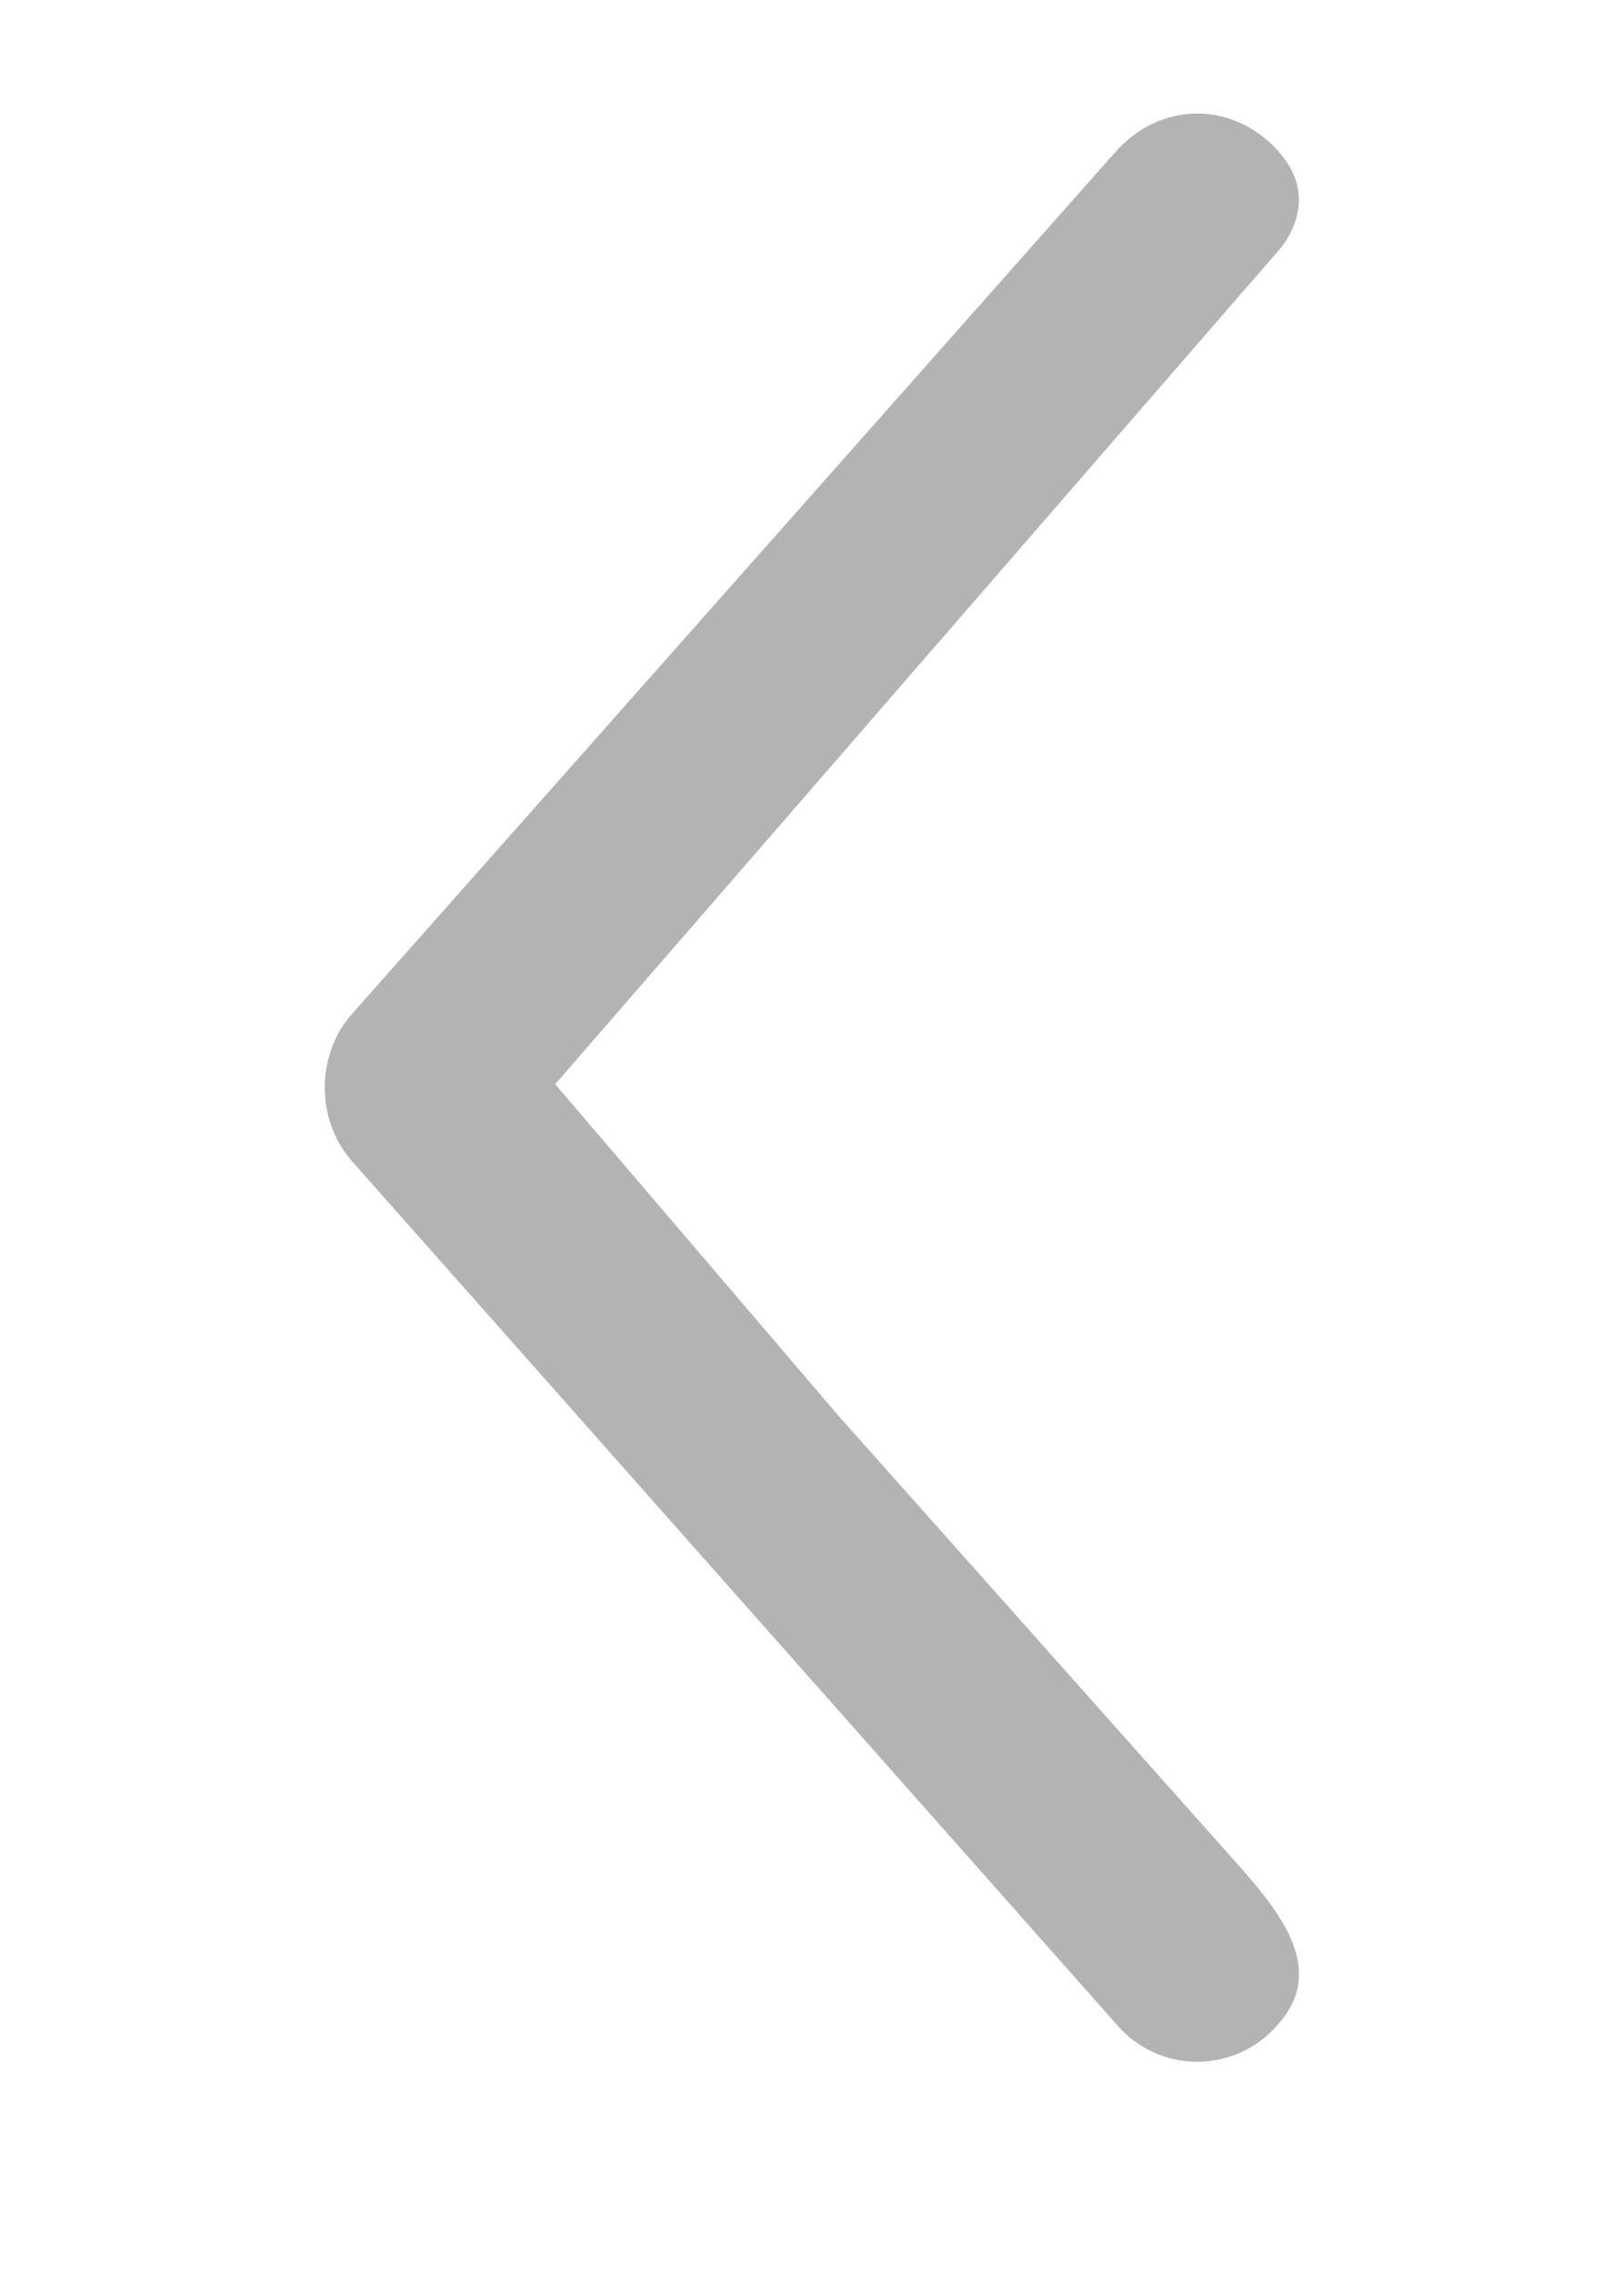
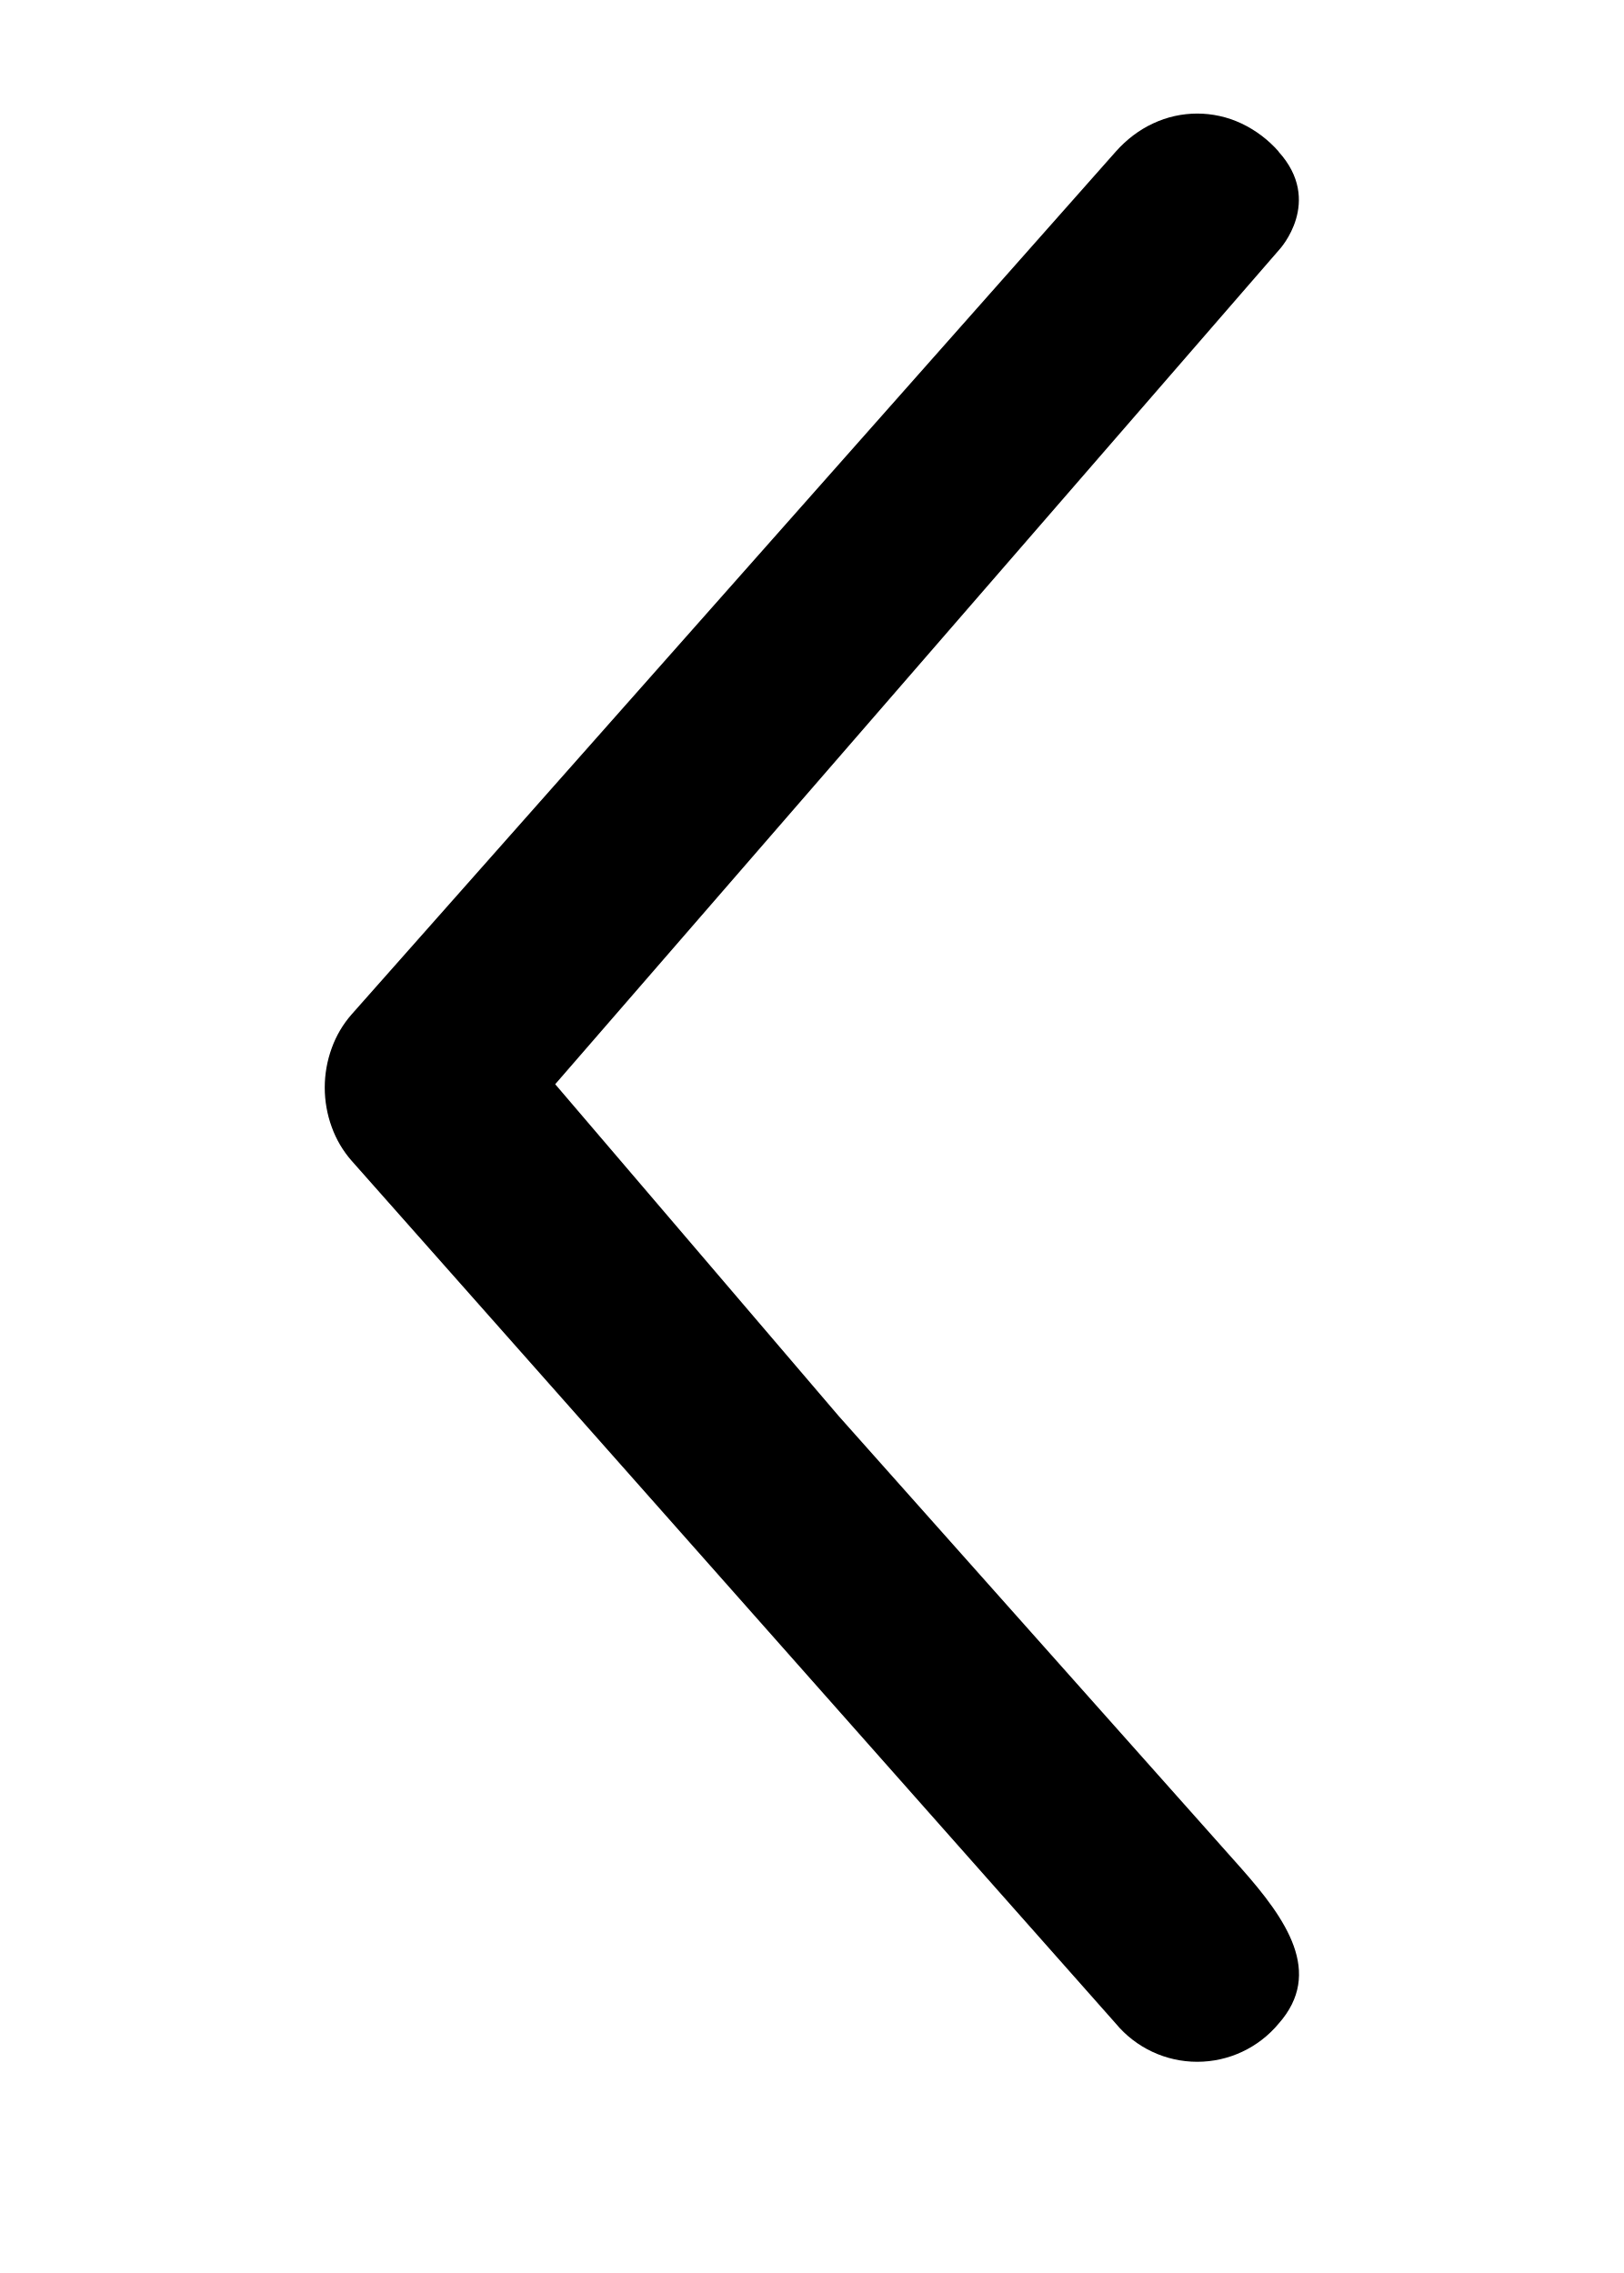
<svg xmlns="http://www.w3.org/2000/svg" width="15" height="21" fill="none">
-   <path d="M11.812 1.4a1.063 1.063 0 00-.345-.26.958.958 0 00-.814 0c-.13.06-.246.149-.345.26l-7.06 7.972a.972.972 0 00-.183.31 1.063 1.063 0 000 .732.973.973 0 00.183.31l7.06 7.972a.978.978 0 001.504 0c.416-.47.071-.964-.345-1.434l-3.718-4.178-2.62-3.067 6.692-7.714s.407-.442-.01-.902z" fill="#000" opacity=".3" />
+   <path d="M11.812 1.4a1.063 1.063 0 00-.345-.26.958.958 0 00-.814 0c-.13.06-.246.149-.345.26l-7.06 7.972a.972.972 0 00-.183.31 1.063 1.063 0 000 .732.973.973 0 00.183.31l7.06 7.972a.978.978 0 001.504 0c.416-.47.071-.964-.345-1.434l-3.718-4.178-2.62-3.067 6.692-7.714s.407-.442-.01-.902z" fill="#000" />
</svg>
